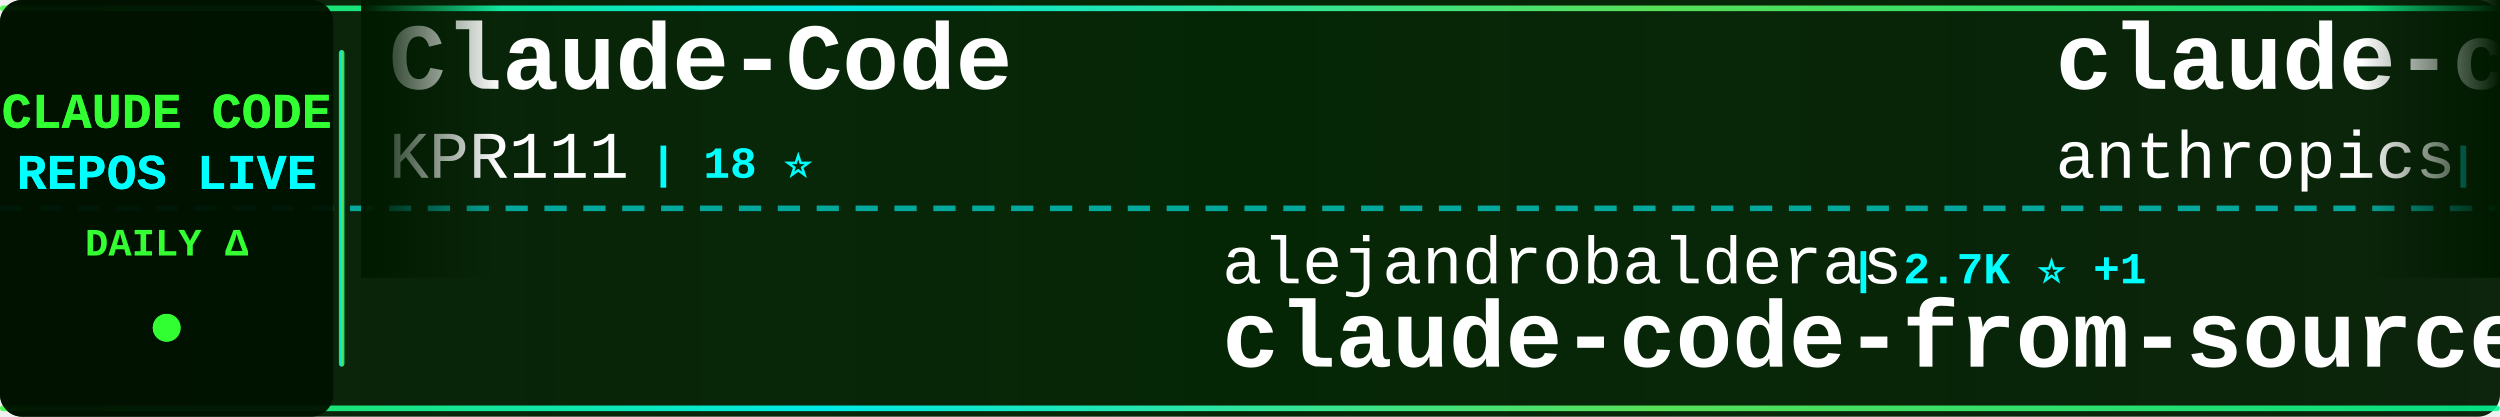
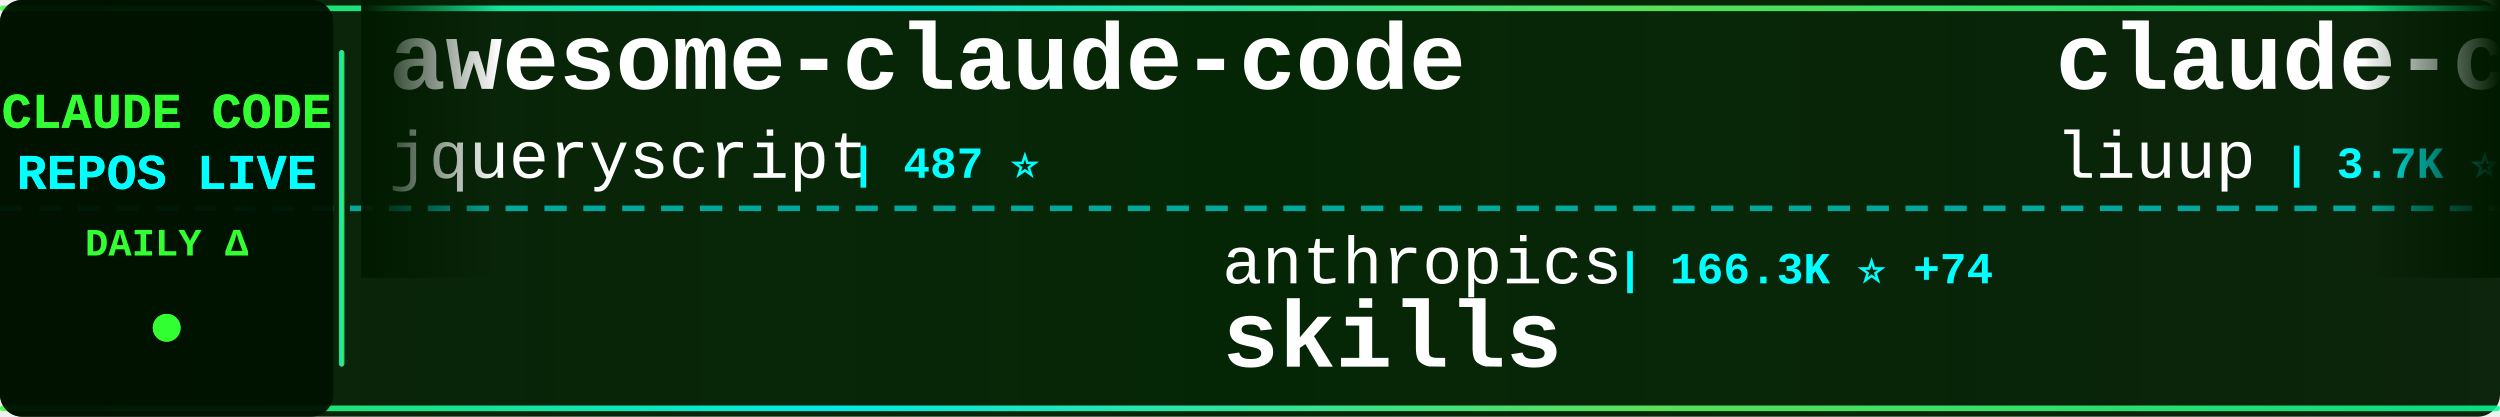
<svg xmlns="http://www.w3.org/2000/svg" width="900" height="150">
  <defs>
    <linearGradient id="tickerBg" x1="0%" y1="0%" x2="100%" y2="0%">
      <stop offset="0%" style="stop-color:#001a00;stop-opacity:0.95" />
      <stop offset="50%" style="stop-color:#002200;stop-opacity:0.98" />
      <stop offset="100%" style="stop-color:#001a00;stop-opacity:0.95" />
    </linearGradient>
    <linearGradient id="borderGrad" x1="0%" y1="0%" x2="100%" y2="0%">
      <stop offset="0%" style="stop-color:#33ff33;stop-opacity:0.85">
        <animate attributeName="stop-opacity" values="0.85;1;0.85" dur="2s" repeatCount="indefinite" />
      </stop>
      <stop offset="33%" style="stop-color:#00ffff;stop-opacity:0.9">
        <animate attributeName="stop-opacity" values="0.9;1;0.9" dur="2.2s" repeatCount="indefinite" />
      </stop>
      <stop offset="66%" style="stop-color:#66ff66;stop-opacity:0.85">
        <animate attributeName="stop-opacity" values="0.85;1;0.85" dur="1.8s" repeatCount="indefinite" />
      </stop>
      <stop offset="100%" style="stop-color:#00ff99;stop-opacity:0.85">
        <animate attributeName="stop-opacity" values="0.85;1;0.85" dur="2s" repeatCount="indefinite" />
      </stop>
    </linearGradient>
    <filter id="textGlow">
      <feGaussianBlur stdDeviation="0.1" result="coloredBlur" />
      <feMerge>
        <feMergeNode in="coloredBlur" />
        <feMergeNode in="SourceGraphic" />
      </feMerge>
    </filter>
    <filter id="metricGlow">
      <feGaussianBlur stdDeviation="0.2" result="coloredBlur" />
      <feMerge>
        <feMergeNode in="coloredBlur" />
        <feMergeNode in="SourceGraphic" />
      </feMerge>
    </filter>
    <linearGradient id="leftFade" x1="0%" y1="0%" x2="100%" y2="0%">
      <stop offset="0%" style="stop-color:#001a00;stop-opacity:1" />
      <stop offset="100%" style="stop-color:#001a00;stop-opacity:0" />
    </linearGradient>
    <linearGradient id="rightFade" x1="0%" y1="0%" x2="100%" y2="0%">
      <stop offset="0%" style="stop-color:#001a00;stop-opacity:0" />
      <stop offset="100%" style="stop-color:#001a00;stop-opacity:1" />
    </linearGradient>
  </defs>
  <rect width="900" height="150" fill="url(#tickerBg)" rx="8" />
  <rect x="0" y="2" width="900" height="2" fill="url(#borderGrad)" rx="1" />
  <rect x="0" y="146" width="900" height="2" fill="url(#borderGrad)" rx="1" />
  <line x1="0" y1="75" x2="900" y2="75" stroke="#00ffff" stroke-width="2" stroke-dasharray="8 6" opacity="0.6" />
  <rect x="0" y="0" width="120" height="150" fill="#001100" opacity="0.95" rx="8" />
  <text x="60" y="46" font-family="'Courier New', monospace" font-size="18" font-weight="bold" fill="#33ff33" text-anchor="middle" filter="url(#textGlow)">
    CLAUDE CODE
  </text>
  <text x="60" y="68" font-family="'Courier New', monospace" font-size="18" font-weight="bold" fill="#00ffff" text-anchor="middle" filter="url(#textGlow)">
    REPOS LIVE
  </text>
  <text x="60" y="92" font-family="'Courier New', monospace" font-size="14" font-weight="bold" fill="#33ff33" text-anchor="middle">
    DAILY Δ
  </text>
  <circle cx="60" cy="118" r="5" fill="#33ff33" filter="url(#metricGlow)">
    <animate attributeName="r" values="4;6;4" dur="1.5s" repeatCount="indefinite" />
    <animate attributeName="opacity" values="0.6;1;0.6" dur="1.5s" repeatCount="indefinite" />
  </circle>
  <rect x="122" y="18" width="2" height="114" fill="url(#borderGrad)" rx="1" />
  <clipPath id="tickerClip">
    <rect x="130" y="0" width="770" height="150" />
  </clipPath>
  <g clip-path="url(#tickerClip)">
    <g id="tickerItems">
      <animateTransform attributeName="transform" attributeType="XML" type="translate" from="0 0" to="-3000 0" dur="54s" repeatCount="indefinite" />
      <g transform="translate(0, 0)">
-         <text x="140" y="32" font-family="'Courier New', monospace" font-size="34" font-weight="bold" fill="#ffffff">Claude-Code</text>
-         <text x="140" y="64" font-family="'Courier New', monospace" font-size="24" font-weight="normal" fill="#ffffff" opacity="1.0">KPR111</text>
-         <text x="234" y="64" font-family="'Courier New', monospace" font-size="16" font-weight="bold" fill="#00ffff"> | 18 ⭐</text>
+         <text x="140" y="32" font-family="'Courier New', monospace" font-size="34" font-weight="bold" fill="#ffffff">awesome-claude-code</text>
+         <text x="140" y="64" font-family="'Courier New', monospace" font-size="24" font-weight="normal" fill="#ffffff" opacity="1.0">jqueryscript</text>
+         <text x="306" y="64" font-family="'Courier New', monospace" font-size="16" font-weight="bold" fill="#00ffff"> | 487 ⭐</text>
      </g>
      <g transform="translate(300, 0)">
-         <text x="140" y="102" font-family="'Courier New', monospace" font-size="24" font-weight="normal" fill="#ffffff" opacity="1.0">alejandrobalderas</text>
-         <text x="366" y="102" font-family="'Courier New', monospace" font-size="16" font-weight="bold" fill="#00ffff"> | 2.7K ⭐ +1</text>
-         <text x="140" y="132" font-family="'Courier New', monospace" font-size="34" font-weight="bold" fill="#ffffff">claude-code-from-source</text>
+         <text x="140" y="102" font-family="'Courier New', monospace" font-size="24" font-weight="normal" fill="#ffffff" opacity="1.0">anthropics</text>
+         <text x="282" y="102" font-family="'Courier New', monospace" font-size="16" font-weight="bold" fill="#00ffff"> | 166.3K ⭐ +74</text>
+         <text x="140" y="132" font-family="'Courier New', monospace" font-size="34" font-weight="bold" fill="#ffffff">skills</text>
      </g>
      <g transform="translate(600, 0)">
-         <text x="140" y="32" font-family="'Courier New', monospace" font-size="34" font-weight="bold" fill="#ffffff">claude-code-base-action</text>
-         <text x="140" y="64" font-family="'Courier New', monospace" font-size="24" font-weight="normal" fill="#ffffff" opacity="1.0">anthropics</text>
-         <text x="282" y="64" font-family="'Courier New', monospace" font-size="16" font-weight="bold" fill="#00ffff"> | 936 ⭐ +1</text>
+         <text x="140" y="32" font-family="'Courier New', monospace" font-size="34" font-weight="bold" fill="#ffffff">claude-code-analysis</text>
+         <text x="140" y="64" font-family="'Courier New', monospace" font-size="24" font-weight="normal" fill="#ffffff" opacity="1.0">liuup</text>
+         <text x="222" y="64" font-family="'Courier New', monospace" font-size="16" font-weight="bold" fill="#00ffff"> | 3.7K ⭐ +5</text>
      </g>
      <g transform="translate(900, 0)">
-         <text x="140" y="102" font-family="'Courier New', monospace" font-size="24" font-weight="normal" fill="#ffffff" opacity="1.0">guanshan</text>
-         <text x="258" y="102" font-family="'Courier New', monospace" font-size="16" font-weight="bold" fill="#00ffff"> | 61 ⭐</text>
-         <text x="140" y="132" font-family="'Courier New', monospace" font-size="34" font-weight="bold" fill="#ffffff">ClaudeCode</text>
+         <text x="140" y="102" font-family="'Courier New', monospace" font-size="24" font-weight="normal" fill="#ffffff" opacity="1.0">multica-ai</text>
+         <text x="282" y="102" font-family="'Courier New', monospace" font-size="16" font-weight="bold" fill="#00ffff"> | 199.7K ⭐ +133</text>
+         <text x="140" y="132" font-family="'Courier New', monospace" font-size="34" font-weight="bold" fill="#ffffff">andrej-karpathy-skills</text>
      </g>
      <g transform="translate(1200, 0)">
-         <text x="140" y="32" font-family="'Courier New', monospace" font-size="34" font-weight="bold" fill="#ffffff">Open-ClaudeCode</text>
-         <text x="140" y="64" font-family="'Courier New', monospace" font-size="24" font-weight="normal" fill="#ffffff" opacity="1.0">LING71671</text>
-         <text x="270" y="64" font-family="'Courier New', monospace" font-size="16" font-weight="bold" fill="#00ffff"> | 932 ⭐</text>
+         <text x="140" y="32" font-family="'Courier New', monospace" font-size="34" font-weight="bold" fill="#ffffff">claude-code-source-code</text>
+         <text x="140" y="64" font-family="'Courier New', monospace" font-size="24" font-weight="normal" fill="#ffffff" opacity="1.0">777genius</text>
+         <text x="270" y="64" font-family="'Courier New', monospace" font-size="16" font-weight="bold" fill="#00ffff"> | 924 ⭐</text>
      </g>
      <g transform="translate(1500, 0)">
-         <text x="140" y="102" font-family="'Courier New', monospace" font-size="24" font-weight="normal" fill="#ffffff" opacity="1.0">Piebald-AI</text>
-         <text x="282" y="102" font-family="'Courier New', monospace" font-size="16" font-weight="bold" fill="#00ffff"> | 12.2K ⭐ +3</text>
-         <text x="140" y="132" font-family="'Courier New', monospace" font-size="34" font-weight="bold" fill="#ffffff">claude-code-system-promp...</text>
+         <text x="140" y="102" font-family="'Courier New', monospace" font-size="24" font-weight="normal" fill="#ffffff" opacity="1.0">digitalsamba</text>
+         <text x="306" y="102" font-family="'Courier New', monospace" font-size="16" font-weight="bold" fill="#00ffff"> | 1.9K ⭐</text>
+         <text x="140" y="132" font-family="'Courier New', monospace" font-size="34" font-weight="bold" fill="#ffffff">claude-code-video-toolki...</text>
      </g>
      <g transform="translate(1800, 0)">
-         <text x="140" y="32" font-family="'Courier New', monospace" font-size="34" font-weight="bold" fill="#ffffff">claude-code-rev</text>
-         <text x="140" y="64" font-family="'Courier New', monospace" font-size="24" font-weight="normal" fill="#ffffff" opacity="1.0">oboard</text>
-         <text x="234" y="64" font-family="'Courier New', monospace" font-size="16" font-weight="bold" fill="#00ffff"> | 3.3K ⭐</text>
+         <text x="140" y="32" font-family="'Courier New', monospace" font-size="34" font-weight="bold" fill="#ffffff">claude-code-from-scratch</text>
+         <text x="140" y="64" font-family="'Courier New', monospace" font-size="24" font-weight="normal" fill="#ffffff" opacity="1.0">Windy3f3f3f3f</text>
+         <text x="318" y="64" font-family="'Courier New', monospace" font-size="16" font-weight="bold" fill="#00ffff"> | 2.5K ⭐ +2</text>
      </g>
      <g transform="translate(2100, 0)">
-         <text x="140" y="102" font-family="'Courier New', monospace" font-size="24" font-weight="normal" fill="#ffffff" opacity="1.0">lowcortisolprogrammer</text>
-         <text x="414" y="102" font-family="'Courier New', monospace" font-size="16" font-weight="bold" fill="#00ffff"> | 172 ⭐</text>
-         <text x="140" y="132" font-family="'Courier New', monospace" font-size="34" font-weight="bold" fill="#ffffff">claude-code</text>
+         <text x="140" y="102" font-family="'Courier New', monospace" font-size="24" font-weight="normal" fill="#ffffff" opacity="1.0">wanshuiyin</text>
+         <text x="282" y="102" font-family="'Courier New', monospace" font-size="16" font-weight="bold" fill="#00ffff"> | 14.3K ⭐ +21</text>
+         <text x="140" y="132" font-family="'Courier New', monospace" font-size="34" font-weight="bold" fill="#ffffff">Auto-claude-code-researc...</text>
      </g>
      <g transform="translate(2400, 0)">
-         <text x="140" y="32" font-family="'Courier New', monospace" font-size="34" font-weight="bold" fill="#ffffff">claude-code-spec-workflo...</text>
-         <text x="140" y="64" font-family="'Courier New', monospace" font-size="24" font-weight="normal" fill="#ffffff" opacity="1.0">Pimzino</text>
-         <text x="246" y="64" font-family="'Courier New', monospace" font-size="16" font-weight="bold" fill="#00ffff"> | 3.8K ⭐</text>
+         <text x="140" y="32" font-family="'Courier New', monospace" font-size="34" font-weight="bold" fill="#ffffff">claude-code-transcripts</text>
+         <text x="140" y="64" font-family="'Courier New', monospace" font-size="24" font-weight="normal" fill="#ffffff" opacity="1.0">simonw</text>
+         <text x="234" y="64" font-family="'Courier New', monospace" font-size="16" font-weight="bold" fill="#00ffff"> | 1.7K ⭐</text>
      </g>
      <g transform="translate(2700, 0)">
-         <text x="140" y="102" font-family="'Courier New', monospace" font-size="24" font-weight="normal" fill="#ffffff" opacity="1.0">jqueryscript</text>
-         <text x="306" y="102" font-family="'Courier New', monospace" font-size="16" font-weight="bold" fill="#00ffff"> | 487 ⭐ +1</text>
-         <text x="140" y="132" font-family="'Courier New', monospace" font-size="34" font-weight="bold" fill="#ffffff">awesome-claude-code</text>
+         <text x="140" y="102" font-family="'Courier New', monospace" font-size="24" font-weight="normal" fill="#ffffff" opacity="1.0">repowise-dev</text>
+         <text x="306" y="102" font-family="'Courier New', monospace" font-size="16" font-weight="bold" fill="#00ffff"> | 1.2K ⭐</text>
+         <text x="140" y="132" font-family="'Courier New', monospace" font-size="34" font-weight="bold" fill="#ffffff">claude-code-prompts</text>
      </g>
      <g transform="translate(3000, 0)">
-         <text x="140" y="32" font-family="'Courier New', monospace" font-size="34" font-weight="bold" fill="#ffffff">Claude-Code</text>
-         <text x="140" y="64" font-family="'Courier New', monospace" font-size="24" font-weight="normal" fill="#ffffff" opacity="1.0">KPR111</text>
-         <text x="234" y="64" font-family="'Courier New', monospace" font-size="16" font-weight="bold" fill="#00ffff"> | 18 ⭐</text>
+         <text x="140" y="32" font-family="'Courier New', monospace" font-size="34" font-weight="bold" fill="#ffffff">awesome-claude-code</text>
+         <text x="140" y="64" font-family="'Courier New', monospace" font-size="24" font-weight="normal" fill="#ffffff" opacity="1.0">jqueryscript</text>
+         <text x="306" y="64" font-family="'Courier New', monospace" font-size="16" font-weight="bold" fill="#00ffff"> | 487 ⭐</text>
      </g>
      <g transform="translate(3300, 0)">
-         <text x="140" y="102" font-family="'Courier New', monospace" font-size="24" font-weight="normal" fill="#ffffff" opacity="1.0">alejandrobalderas</text>
-         <text x="366" y="102" font-family="'Courier New', monospace" font-size="16" font-weight="bold" fill="#00ffff"> | 2.7K ⭐ +1</text>
-         <text x="140" y="132" font-family="'Courier New', monospace" font-size="34" font-weight="bold" fill="#ffffff">claude-code-from-source</text>
+         <text x="140" y="102" font-family="'Courier New', monospace" font-size="24" font-weight="normal" fill="#ffffff" opacity="1.0">anthropics</text>
+         <text x="282" y="102" font-family="'Courier New', monospace" font-size="16" font-weight="bold" fill="#00ffff"> | 166.3K ⭐ +74</text>
+         <text x="140" y="132" font-family="'Courier New', monospace" font-size="34" font-weight="bold" fill="#ffffff">skills</text>
      </g>
      <g transform="translate(3600, 0)">
-         <text x="140" y="32" font-family="'Courier New', monospace" font-size="34" font-weight="bold" fill="#ffffff">claude-code-base-action</text>
-         <text x="140" y="64" font-family="'Courier New', monospace" font-size="24" font-weight="normal" fill="#ffffff" opacity="1.0">anthropics</text>
-         <text x="282" y="64" font-family="'Courier New', monospace" font-size="16" font-weight="bold" fill="#00ffff"> | 936 ⭐ +1</text>
+         <text x="140" y="32" font-family="'Courier New', monospace" font-size="34" font-weight="bold" fill="#ffffff">claude-code-analysis</text>
+         <text x="140" y="64" font-family="'Courier New', monospace" font-size="24" font-weight="normal" fill="#ffffff" opacity="1.0">liuup</text>
+         <text x="222" y="64" font-family="'Courier New', monospace" font-size="16" font-weight="bold" fill="#00ffff"> | 3.7K ⭐ +5</text>
      </g>
      <g transform="translate(3900, 0)">
-         <text x="140" y="102" font-family="'Courier New', monospace" font-size="24" font-weight="normal" fill="#ffffff" opacity="1.0">guanshan</text>
-         <text x="258" y="102" font-family="'Courier New', monospace" font-size="16" font-weight="bold" fill="#00ffff"> | 61 ⭐</text>
-         <text x="140" y="132" font-family="'Courier New', monospace" font-size="34" font-weight="bold" fill="#ffffff">ClaudeCode</text>
+         <text x="140" y="102" font-family="'Courier New', monospace" font-size="24" font-weight="normal" fill="#ffffff" opacity="1.0">multica-ai</text>
+         <text x="282" y="102" font-family="'Courier New', monospace" font-size="16" font-weight="bold" fill="#00ffff"> | 199.7K ⭐ +133</text>
+         <text x="140" y="132" font-family="'Courier New', monospace" font-size="34" font-weight="bold" fill="#ffffff">andrej-karpathy-skills</text>
      </g>
    </g>
  </g>
  <rect x="130" y="0" width="50" height="100" fill="url(#leftFade)" />
  <rect x="850" y="0" width="50" height="100" fill="url(#rightFade)" />
</svg>
